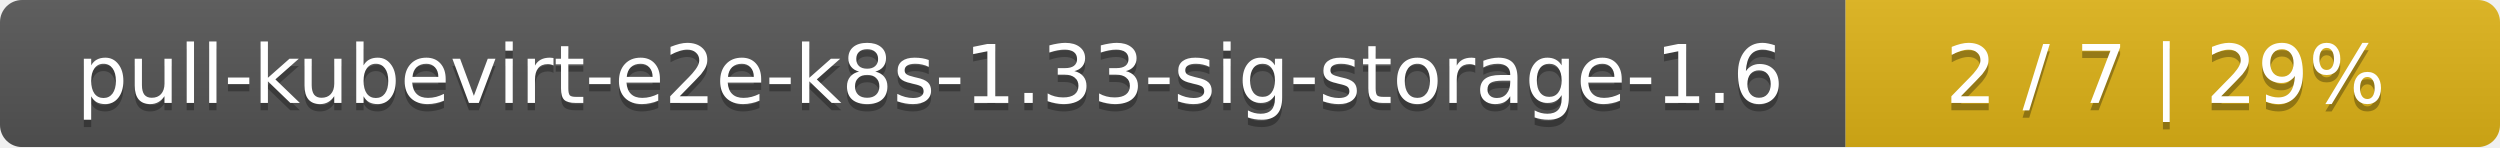
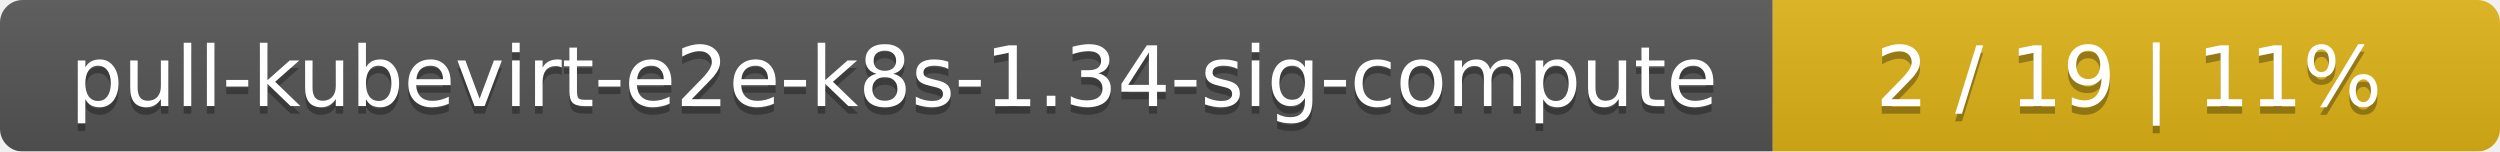
- <svg xmlns="http://www.w3.org/2000/svg" width="340" height="20">
+ <svg xmlns="http://www.w3.org/2000/svg" width="330" height="20">
  <linearGradient id="smooth" x2="0" y2="100%">
    <stop offset="0" stop-color="#bbb" stop-opacity=".1" />
    <stop offset="1" stop-opacity=".1" />
  </linearGradient>
  <mask id="round">
-     <rect width="340" height="20" rx="3" fill="#fff" />
+     <rect width="330" height="20" rx="3" fill="#fff" />
  </mask>
  <g mask="url(#round)">
-     <rect width="251" height="20" fill="#555" />
-     <rect x="251" width="89" height="20" fill="#dfb317" />
-     <rect width="340" height="20" fill="url(#smooth)" />
+     <rect width="234" height="20" fill="#555" />
+     <rect x="234" width="96" height="20" fill="#dfb317" />
+     <rect width="330" height="20" fill="url(#smooth)" />
  </g>
  <g fill="#fff" text-anchor="middle" font-family="DejaVu Sans,Verdana,Geneva,sans-serif" font-size="11">
-     <text x="126.5" y="15" fill="#010101" fill-opacity=".3">pull-kubevirt-e2e-k8s-1.33-sig-storage-1.6</text>
-     <text x="126.5" y="14">pull-kubevirt-e2e-k8s-1.33-sig-storage-1.6</text>
-     <text x="294.5" y="15" fill="#010101" fill-opacity=".3">2 / 7    |    29%</text>
-     <text x="294.5" y="14">2 / 7    |    29%</text>
+     <text x="118" y="15" fill="#010101" fill-opacity=".3">pull-kubevirt-e2e-k8s-1.34-sig-compute</text>
+     <text x="118" y="14">pull-kubevirt-e2e-k8s-1.34-sig-compute</text>
+     <text x="281" y="15" fill="#010101" fill-opacity=".3">2 / 19    |    11%</text>
+     <text x="281" y="14">2 / 19    |    11%</text>
  </g>
</svg>
